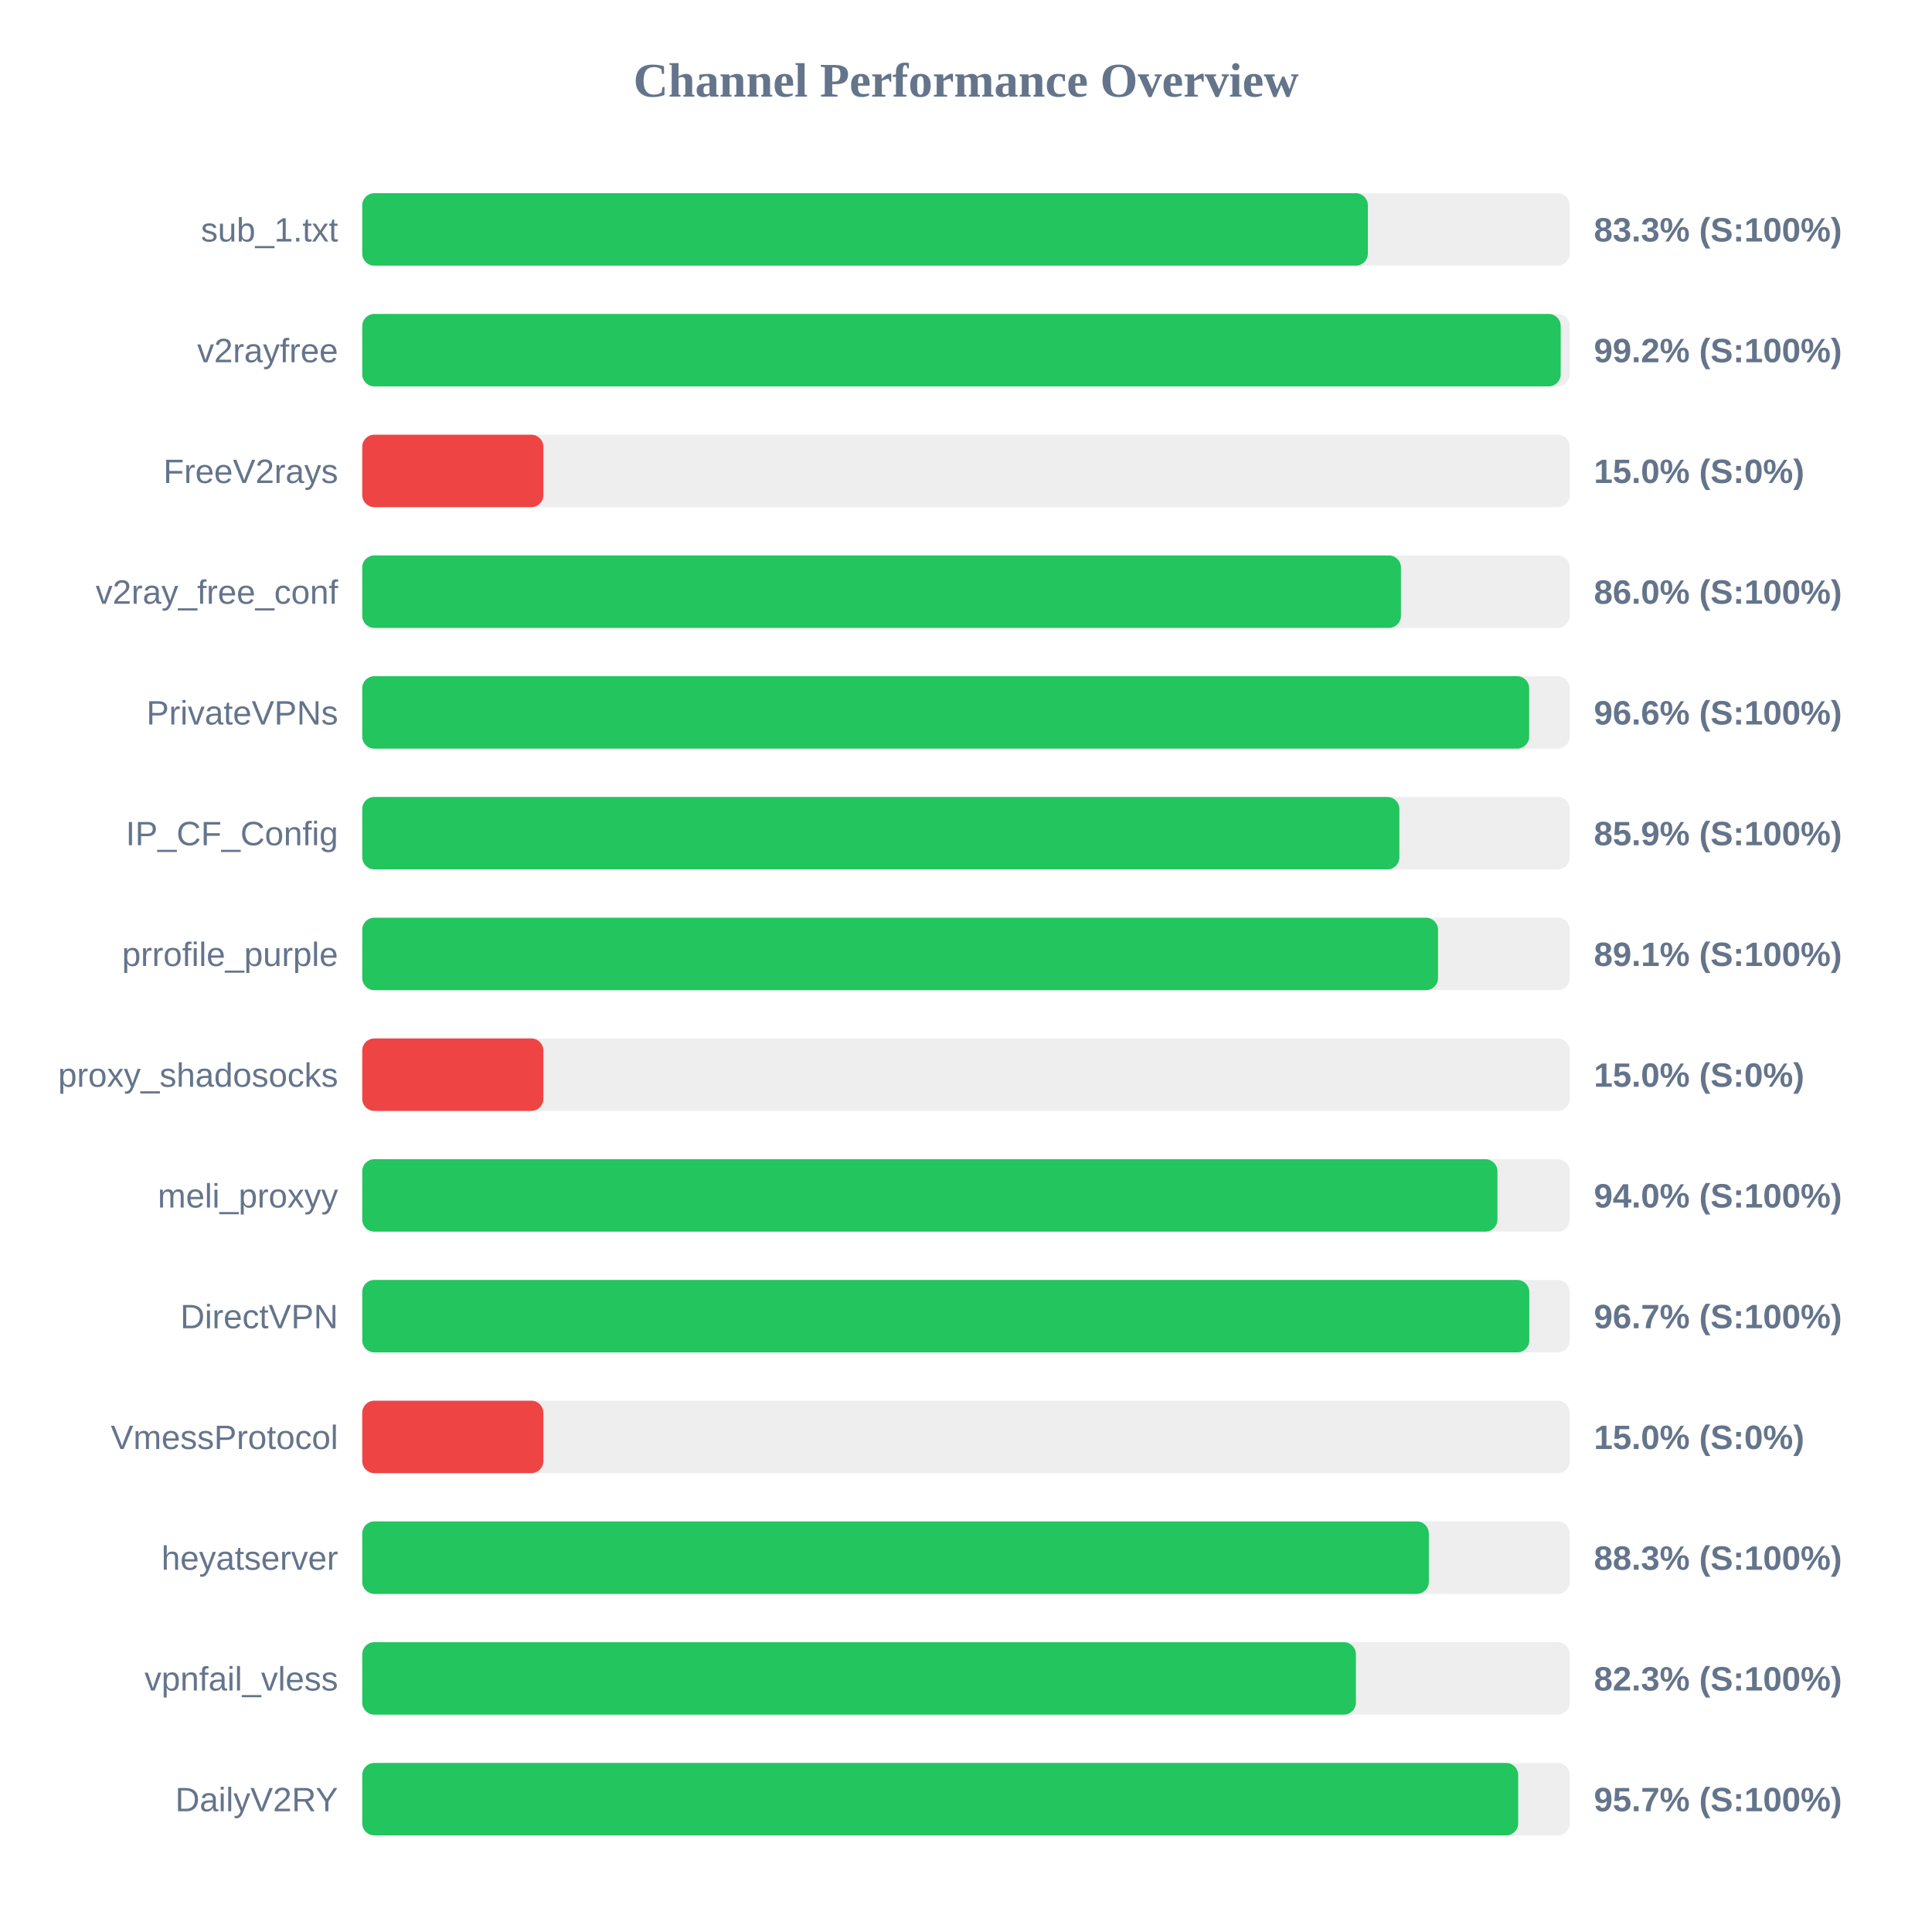
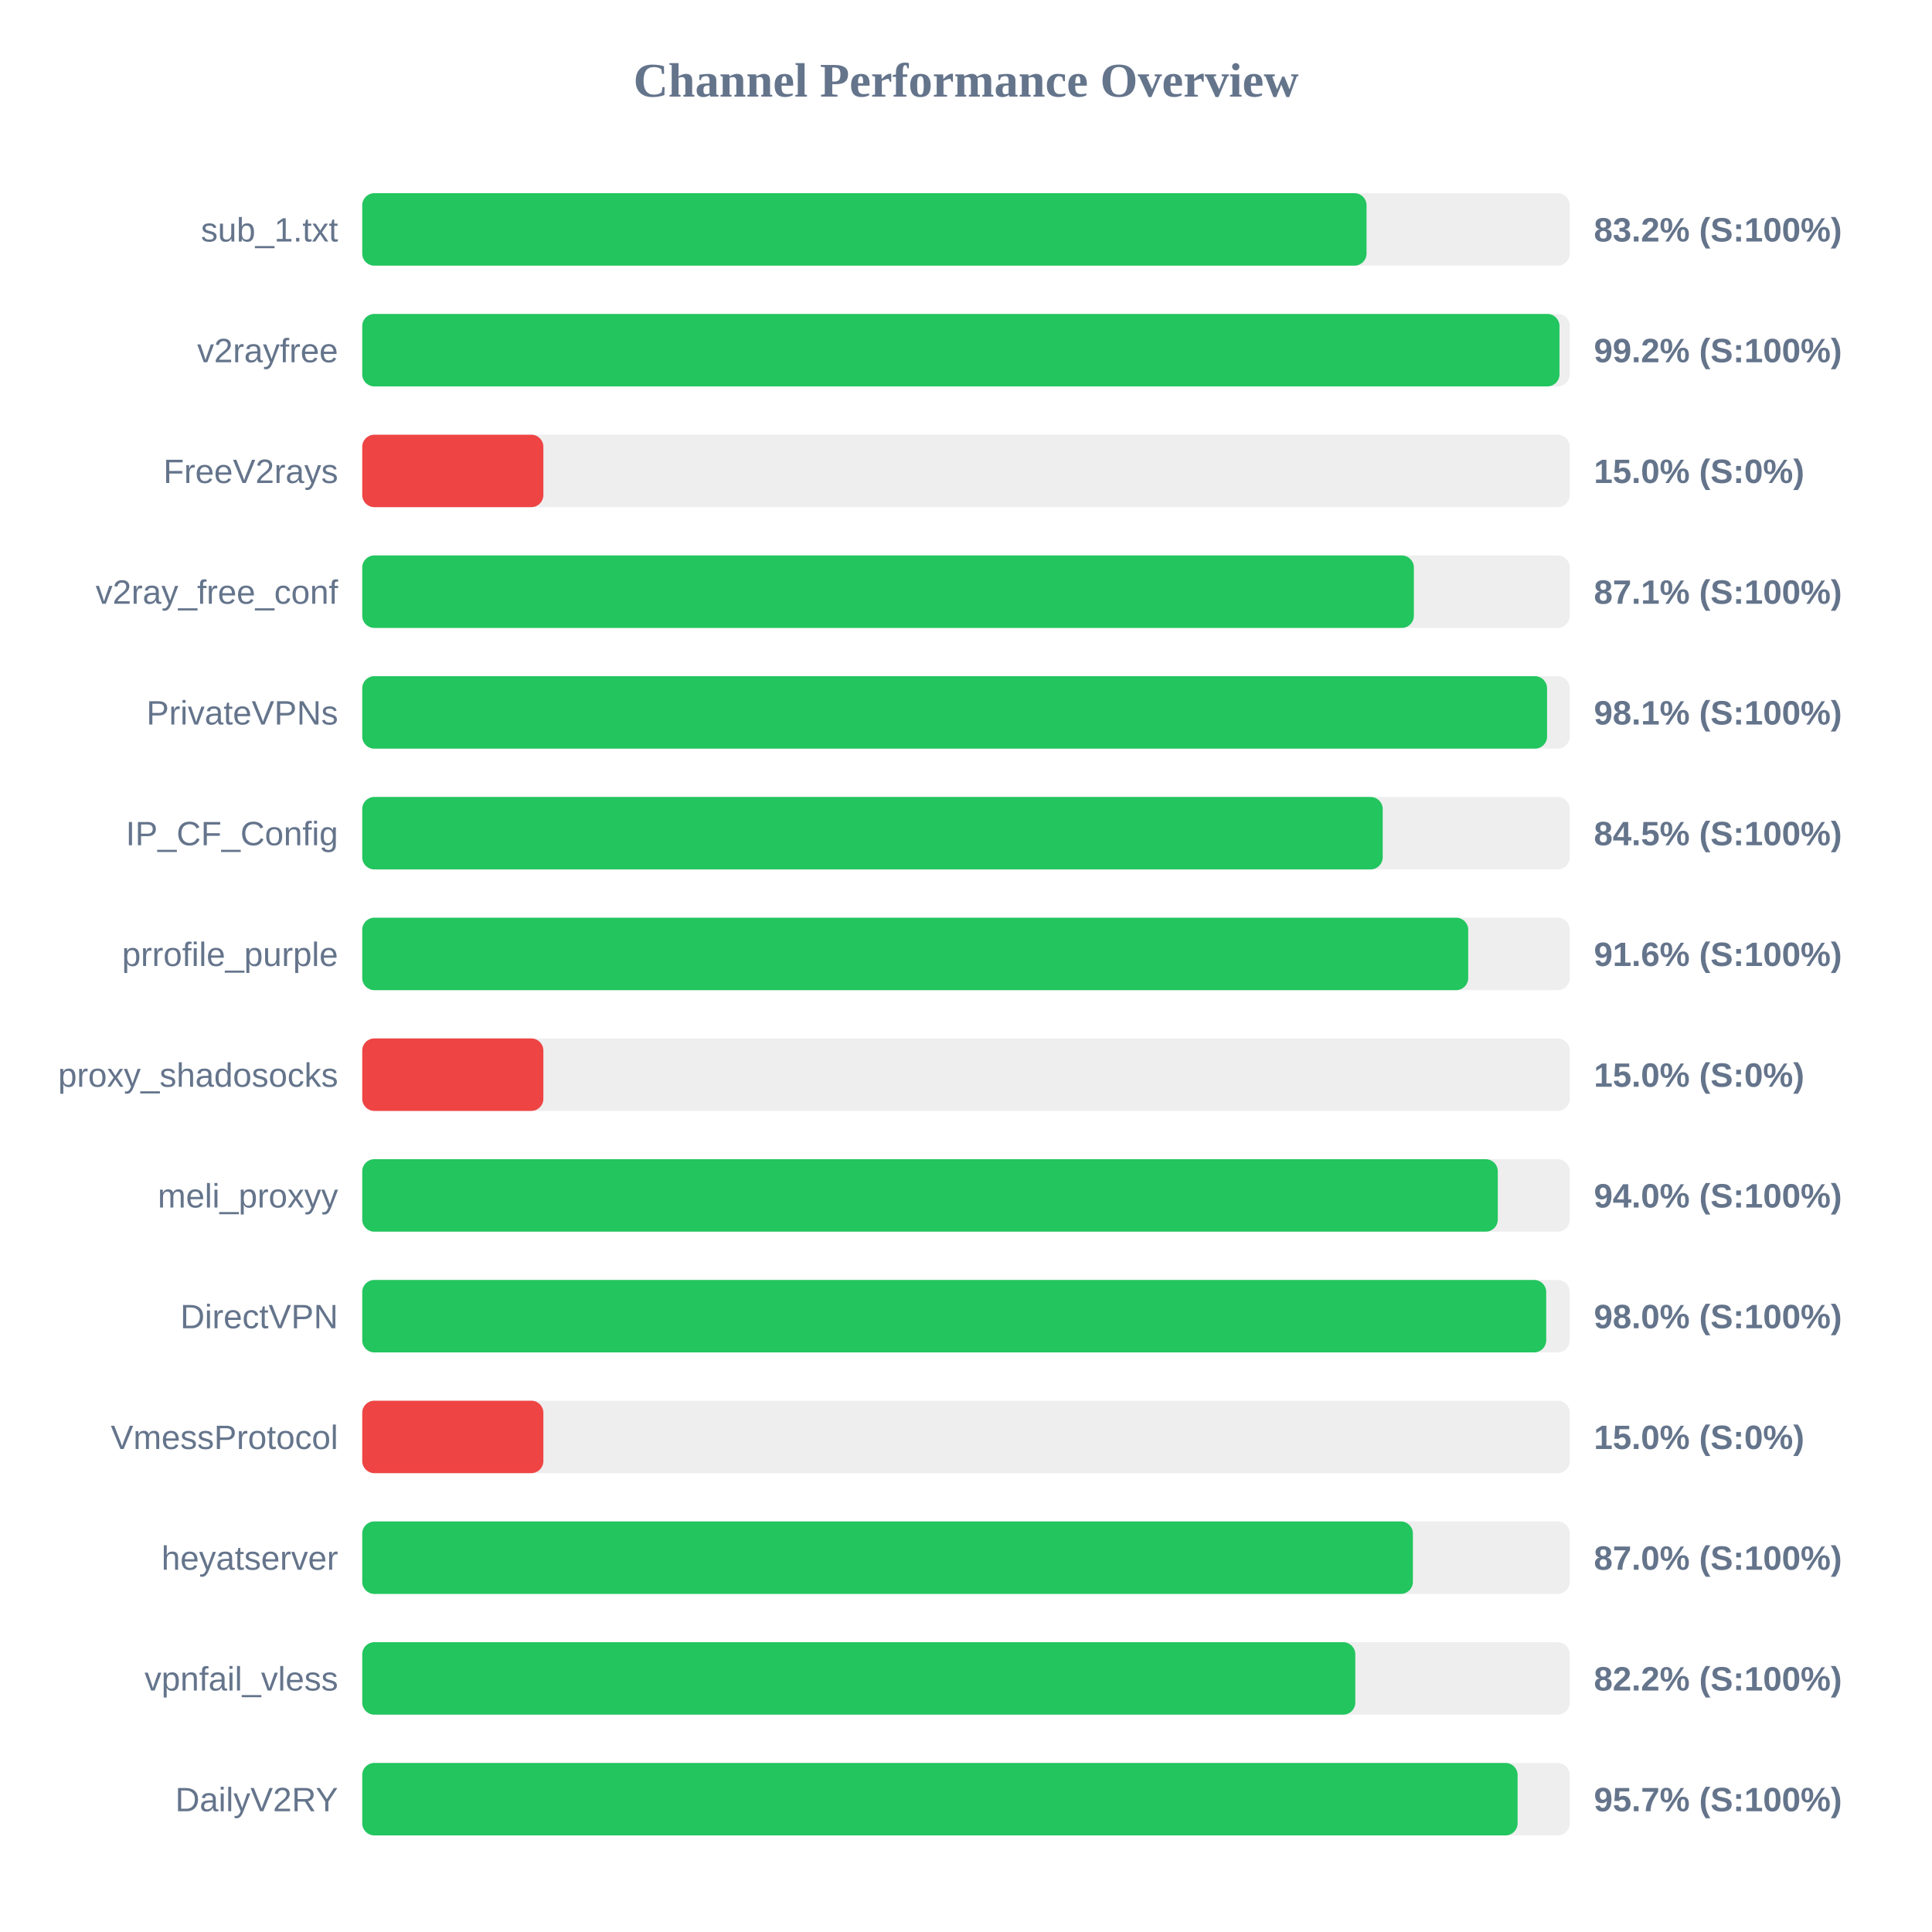
<svg xmlns="http://www.w3.org/2000/svg" width="800" height="800" version="1.1">
  <style>
        .row { font: 14px Arial; fill: #64748b; }
        .score { font: bold 14px Arial; fill: #64748b; }
    </style>
  <text x="400" y="40" text-anchor="middle" font-size="20px" font-weight="bold" fill="#64748b">Channel Performance Overview</text>
  <rect x="150" y="80" width="500" height="30" fill="#eee" rx="5" />
-   <rect x="150" y="80" width="416.4" height="30" fill="#22c55e" rx="5" />
+   <rect x="150" y="80" width="415.85" height="30" fill="#22c55e" rx="5" />
  <text x="140" y="100" text-anchor="end" class="row">sub_1.txt</text>
-   <text x="660" y="100" text-anchor="start" class="score">83.3% (S:100%)</text>
+   <text x="660" y="100" text-anchor="start" class="score">83.2% (S:100%)</text>
  <rect x="150" y="130" width="500" height="30" fill="#eee" rx="5" />
-   <rect x="150" y="130" width="496.25" height="30" fill="#22c55e" rx="5" />
+   <rect x="150" y="130" width="495.75" height="30" fill="#22c55e" rx="5" />
  <text x="140" y="150" text-anchor="end" class="row">v2rayfree</text>
  <text x="660" y="150" text-anchor="start" class="score">99.2% (S:100%)</text>
  <rect x="150" y="180" width="500" height="30" fill="#eee" rx="5" />
  <rect x="150" y="180" width="75.0" height="30" fill="#ef4444" rx="5" />
  <text x="140" y="200" text-anchor="end" class="row">FreeV2rays</text>
  <text x="660" y="200" text-anchor="start" class="score">15.0% (S:0%)</text>
  <rect x="150" y="230" width="500" height="30" fill="#eee" rx="5" />
-   <rect x="150" y="230" width="430.1" height="30" fill="#22c55e" rx="5" />
+   <rect x="150" y="230" width="435.45" height="30" fill="#22c55e" rx="5" />
  <text x="140" y="250" text-anchor="end" class="row">v2ray_free_conf</text>
-   <text x="660" y="250" text-anchor="start" class="score">86.0% (S:100%)</text>
+   <text x="660" y="250" text-anchor="start" class="score">87.1% (S:100%)</text>
  <rect x="150" y="280" width="500" height="30" fill="#eee" rx="5" />
-   <rect x="150" y="280" width="483.2" height="30" fill="#22c55e" rx="5" />
+   <rect x="150" y="280" width="490.6" height="30" fill="#22c55e" rx="5" />
  <text x="140" y="300" text-anchor="end" class="row">PrivateVPNs</text>
-   <text x="660" y="300" text-anchor="start" class="score">96.6% (S:100%)</text>
+   <text x="660" y="300" text-anchor="start" class="score">98.1% (S:100%)</text>
  <rect x="150" y="330" width="500" height="30" fill="#eee" rx="5" />
-   <rect x="150" y="330" width="429.45" height="30" fill="#22c55e" rx="5" />
+   <rect x="150" y="330" width="422.55" height="30" fill="#22c55e" rx="5" />
  <text x="140" y="350" text-anchor="end" class="row">IP_CF_Config</text>
-   <text x="660" y="350" text-anchor="start" class="score">85.9% (S:100%)</text>
+   <text x="660" y="350" text-anchor="start" class="score">84.5% (S:100%)</text>
  <rect x="150" y="380" width="500" height="30" fill="#eee" rx="5" />
-   <rect x="150" y="380" width="445.45" height="30" fill="#22c55e" rx="5" />
+   <rect x="150" y="380" width="457.95" height="30" fill="#22c55e" rx="5" />
  <text x="140" y="400" text-anchor="end" class="row">prrofile_purple</text>
-   <text x="660" y="400" text-anchor="start" class="score">89.1% (S:100%)</text>
+   <text x="660" y="400" text-anchor="start" class="score">91.6% (S:100%)</text>
  <rect x="150" y="430" width="500" height="30" fill="#eee" rx="5" />
  <rect x="150" y="430" width="75.0" height="30" fill="#ef4444" rx="5" />
  <text x="140" y="450" text-anchor="end" class="row">proxy_shadosocks</text>
  <text x="660" y="450" text-anchor="start" class="score">15.0% (S:0%)</text>
  <rect x="150" y="480" width="500" height="30" fill="#eee" rx="5" />
-   <rect x="150" y="480" width="470.05" height="30" fill="#22c55e" rx="5" />
+   <rect x="150" y="480" width="470.2" height="30" fill="#22c55e" rx="5" />
  <text x="140" y="500" text-anchor="end" class="row">meli_proxyy</text>
  <text x="660" y="500" text-anchor="start" class="score">94.0% (S:100%)</text>
  <rect x="150" y="530" width="500" height="30" fill="#eee" rx="5" />
-   <rect x="150" y="530" width="483.25" height="30" fill="#22c55e" rx="5" />
+   <rect x="150" y="530" width="490.25" height="30" fill="#22c55e" rx="5" />
  <text x="140" y="550" text-anchor="end" class="row">DirectVPN</text>
-   <text x="660" y="550" text-anchor="start" class="score">96.7% (S:100%)</text>
+   <text x="660" y="550" text-anchor="start" class="score">98.0% (S:100%)</text>
  <rect x="150" y="580" width="500" height="30" fill="#eee" rx="5" />
  <rect x="150" y="580" width="75.0" height="30" fill="#ef4444" rx="5" />
  <text x="140" y="600" text-anchor="end" class="row">VmessProtocol</text>
  <text x="660" y="600" text-anchor="start" class="score">15.0% (S:0%)</text>
  <rect x="150" y="630" width="500" height="30" fill="#eee" rx="5" />
-   <rect x="150" y="630" width="441.65" height="30" fill="#22c55e" rx="5" />
+   <rect x="150" y="630" width="435.05" height="30" fill="#22c55e" rx="5" />
  <text x="140" y="650" text-anchor="end" class="row">heyatserver</text>
-   <text x="660" y="650" text-anchor="start" class="score">88.3% (S:100%)</text>
+   <text x="660" y="650" text-anchor="start" class="score">87.0% (S:100%)</text>
  <rect x="150" y="680" width="500" height="30" fill="#eee" rx="5" />
-   <rect x="150" y="680" width="411.45" height="30" fill="#22c55e" rx="5" />
+   <rect x="150" y="680" width="411.2" height="30" fill="#22c55e" rx="5" />
  <text x="140" y="700" text-anchor="end" class="row">vpnfail_vless</text>
-   <text x="660" y="700" text-anchor="start" class="score">82.3% (S:100%)</text>
+   <text x="660" y="700" text-anchor="start" class="score">82.2% (S:100%)</text>
  <rect x="150" y="730" width="500" height="30" fill="#eee" rx="5" />
-   <rect x="150" y="730" width="478.65" height="30" fill="#22c55e" rx="5" />
+   <rect x="150" y="730" width="478.4" height="30" fill="#22c55e" rx="5" />
  <text x="140" y="750" text-anchor="end" class="row">DailyV2RY</text>
  <text x="660" y="750" text-anchor="start" class="score">95.7% (S:100%)</text>
</svg>
